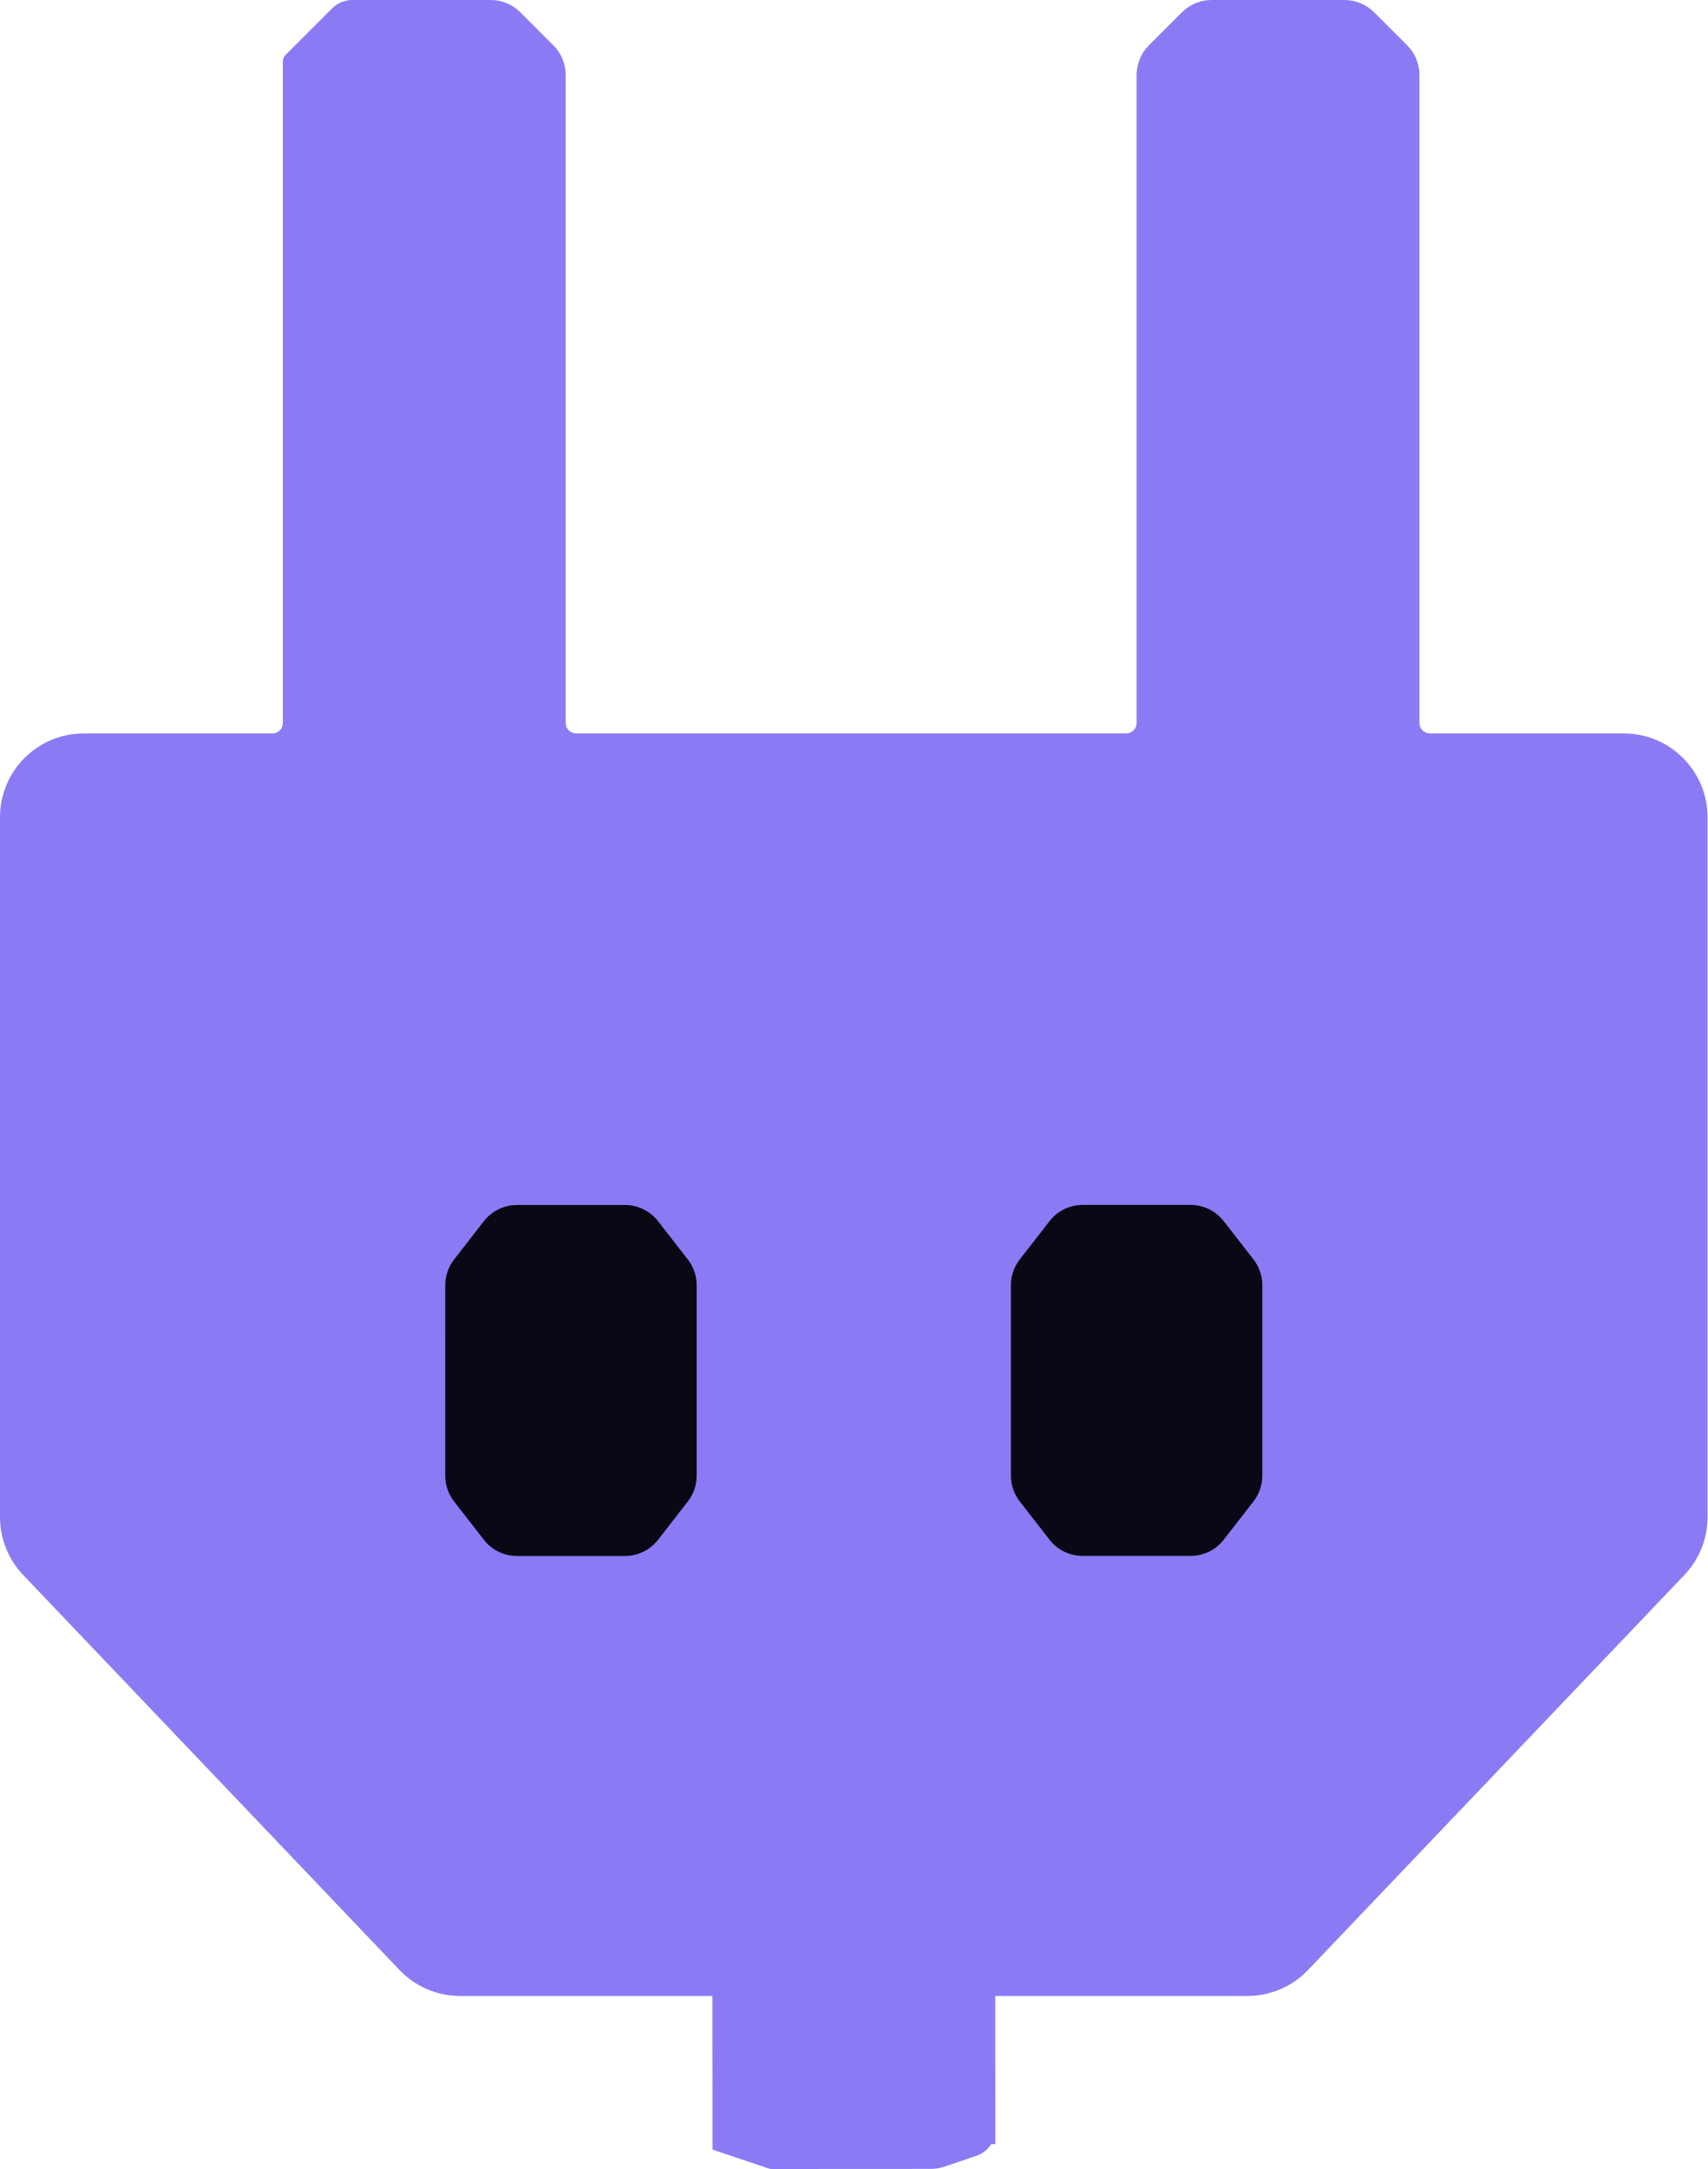
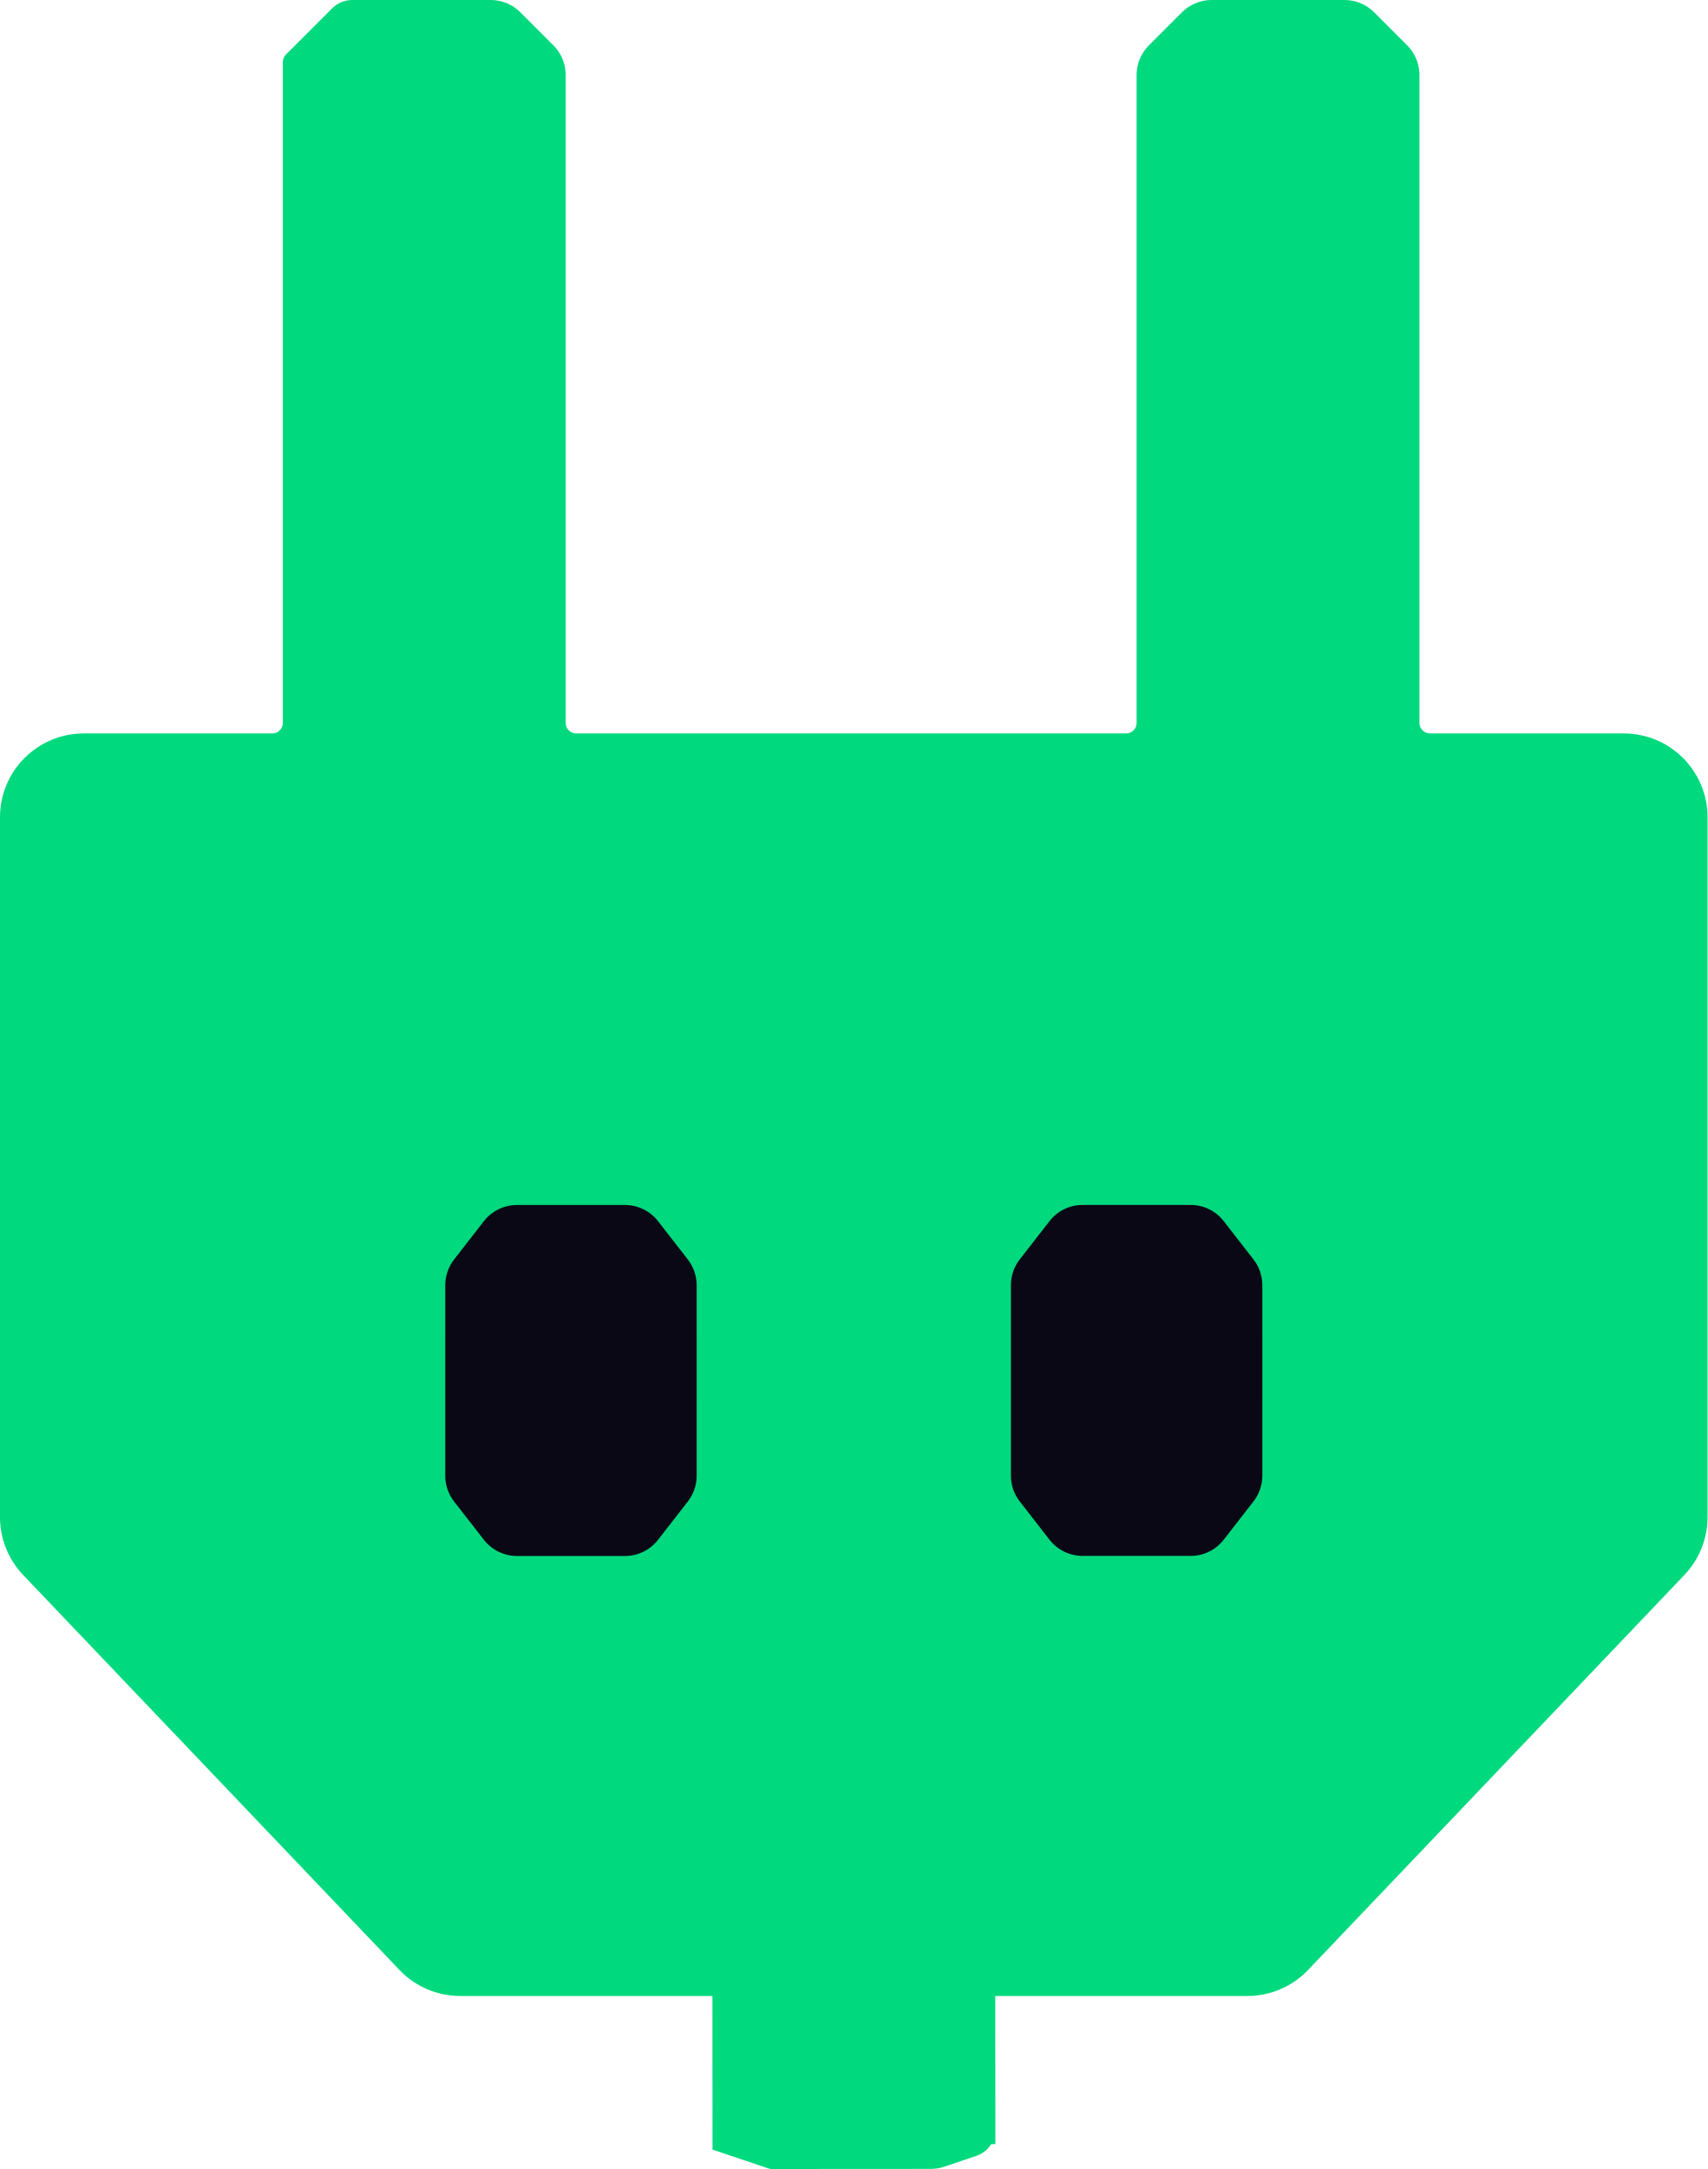
<svg xmlns="http://www.w3.org/2000/svg" width="326" height="414" viewBox="0 0 326 414" fill="none">
-   <path d="M93.681 0C95.802 0 97.837 0.843 99.337 2.343L105.65 8.656C107.075 10.081 107.906 11.989 107.985 13.995L107.993 14.003V137.991C107.993 139.096 108.889 139.991 109.993 139.991H214.985C216.09 139.991 216.985 139.096 216.985 137.991V14.003L216.993 13.995C217.073 11.989 217.903 10.081 219.328 8.656L225.642 2.343C227.142 0.843 229.177 0 231.298 0H256.669C258.79 6.15884e-05 260.825 0.843 262.325 2.343L268.639 8.656C270.064 10.081 270.894 11.989 270.974 13.995L270.981 14.003V137.991C270.981 139.096 271.877 139.991 272.981 139.991H309.979C318.815 139.991 325.979 147.155 325.979 155.991V289.578C325.979 293.688 324.397 297.641 321.562 300.616L249.713 376.014C246.693 379.182 242.507 380.976 238.13 380.976H190.003L190.021 409.252L189.224 409.253C188.59 410.276 187.611 411.077 186.415 411.481L180.269 413.56C179.445 413.838 178.581 413.981 177.712 413.981L147.331 414C147.13 414 146.929 413.968 146.738 413.903L136.025 410.297L136.007 380.976H87.849C83.472 380.975 79.285 379.182 76.266 376.014L4.417 300.616C1.582 297.641 0 293.688 0 289.578V155.991C0 147.155 7.164 139.992 16 139.991H51.997C53.102 139.991 53.997 139.096 53.997 137.991V11.826C53.997 11.296 54.208 10.787 54.583 10.412L63.386 1.61C64.417 0.58 65.816 0 67.273 0H93.681Z" fill="#8A7BF5" />
+   <path d="M93.681 0C95.802 0 97.837 0.843 99.337 2.343L105.65 8.656C107.075 10.081 107.906 11.989 107.985 13.995L107.993 14.003V137.991C107.993 139.096 108.889 139.991 109.993 139.991H214.985C216.09 139.991 216.985 139.096 216.985 137.991V14.003L216.993 13.995C217.073 11.989 217.903 10.081 219.328 8.656L225.642 2.343C227.142 0.843 229.177 0 231.298 0H256.669C258.79 6.15884e-05 260.825 0.843 262.325 2.343L268.639 8.656C270.064 10.081 270.894 11.989 270.974 13.995L270.981 14.003V137.991C270.981 139.096 271.877 139.991 272.981 139.991H309.979C318.815 139.991 325.979 147.155 325.979 155.991V289.578C325.979 293.688 324.397 297.641 321.562 300.616L249.713 376.014C246.693 379.182 242.507 380.976 238.13 380.976H190.003L190.021 409.252L189.224 409.253C188.59 410.276 187.611 411.077 186.415 411.481L180.269 413.56C179.445 413.838 178.581 413.981 177.712 413.981L147.331 414C147.13 414 146.929 413.968 146.738 413.903L136.025 410.297L136.007 380.976H87.849C83.472 380.975 79.285 379.182 76.266 376.014L4.417 300.616C1.582 297.641 0 293.688 0 289.578V155.991C0 147.155 7.164 139.992 16 139.991H51.997C53.102 139.991 53.997 139.096 53.997 137.991V11.826C53.997 11.296 54.208 10.787 54.583 10.412L63.386 1.61C64.417 0.58 65.816 0 67.273 0H93.681Z" fill="#00D97E" />
  <path d="M227.296 229.987C229.764 229.987 232.095 231.127 233.61 233.075L239.3 240.391C240.392 241.795 240.985 243.524 240.985 245.303V254.843H240.987V267.843H240.985V281.666C240.985 283.445 240.392 285.173 239.3 286.577L233.61 293.893C232.095 295.841 229.764 296.981 227.295 296.981H206.678C204.209 296.981 201.879 295.841 200.363 293.893L194.674 286.577C193.582 285.173 192.988 283.445 192.988 281.666V267.843H192.987V254.843H192.988V245.303C192.988 243.524 193.582 241.795 194.674 240.391L200.363 233.075C201.879 231.127 204.209 229.987 206.678 229.987H227.296Z" fill="#0A0815" />
  <path d="M119.309 230C121.777 230 124.107 231.14 125.623 233.088L131.312 240.403C132.405 241.808 132.998 243.536 132.998 245.315V254.855H133V267.855H132.998V281.679C132.998 283.458 132.405 285.186 131.312 286.59L125.623 293.905C124.107 295.854 121.776 296.994 119.308 296.994H98.69C96.222 296.994 93.892 295.854 92.376 293.905L86.686 286.59C85.594 285.186 85.001 283.458 85.001 281.679V267.855H84.999V254.855H85.001V245.315C85.001 243.536 85.594 241.808 86.686 240.403L92.376 233.088C93.891 231.14 96.222 230 98.69 230H119.309Z" fill="#0A0815" />
</svg>
